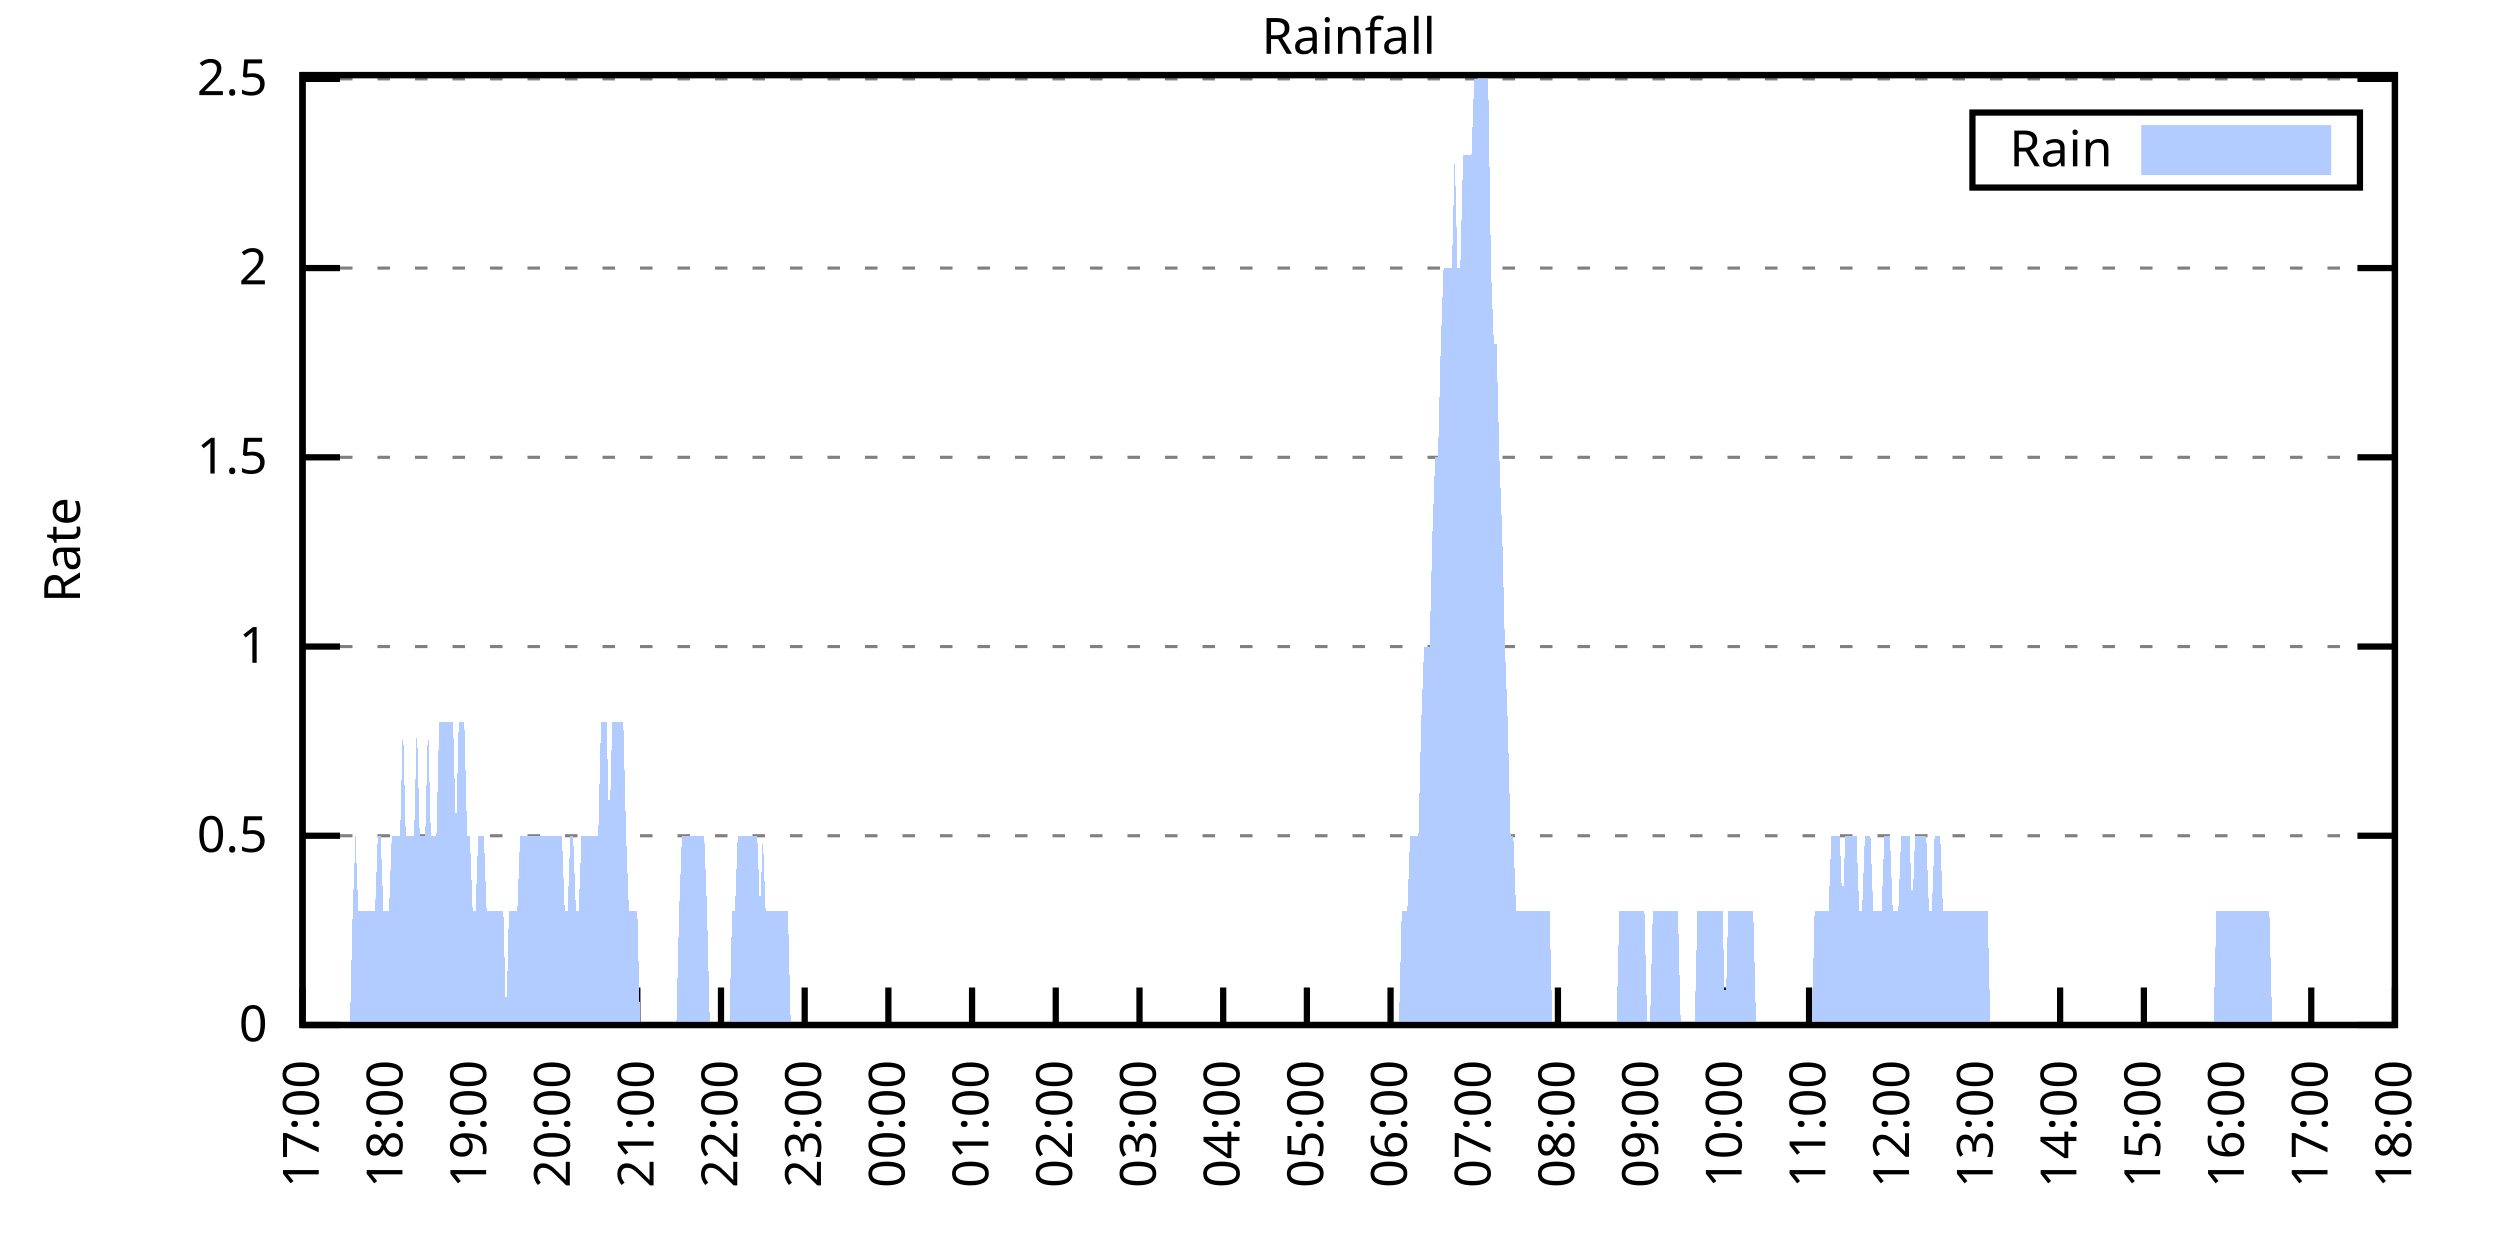
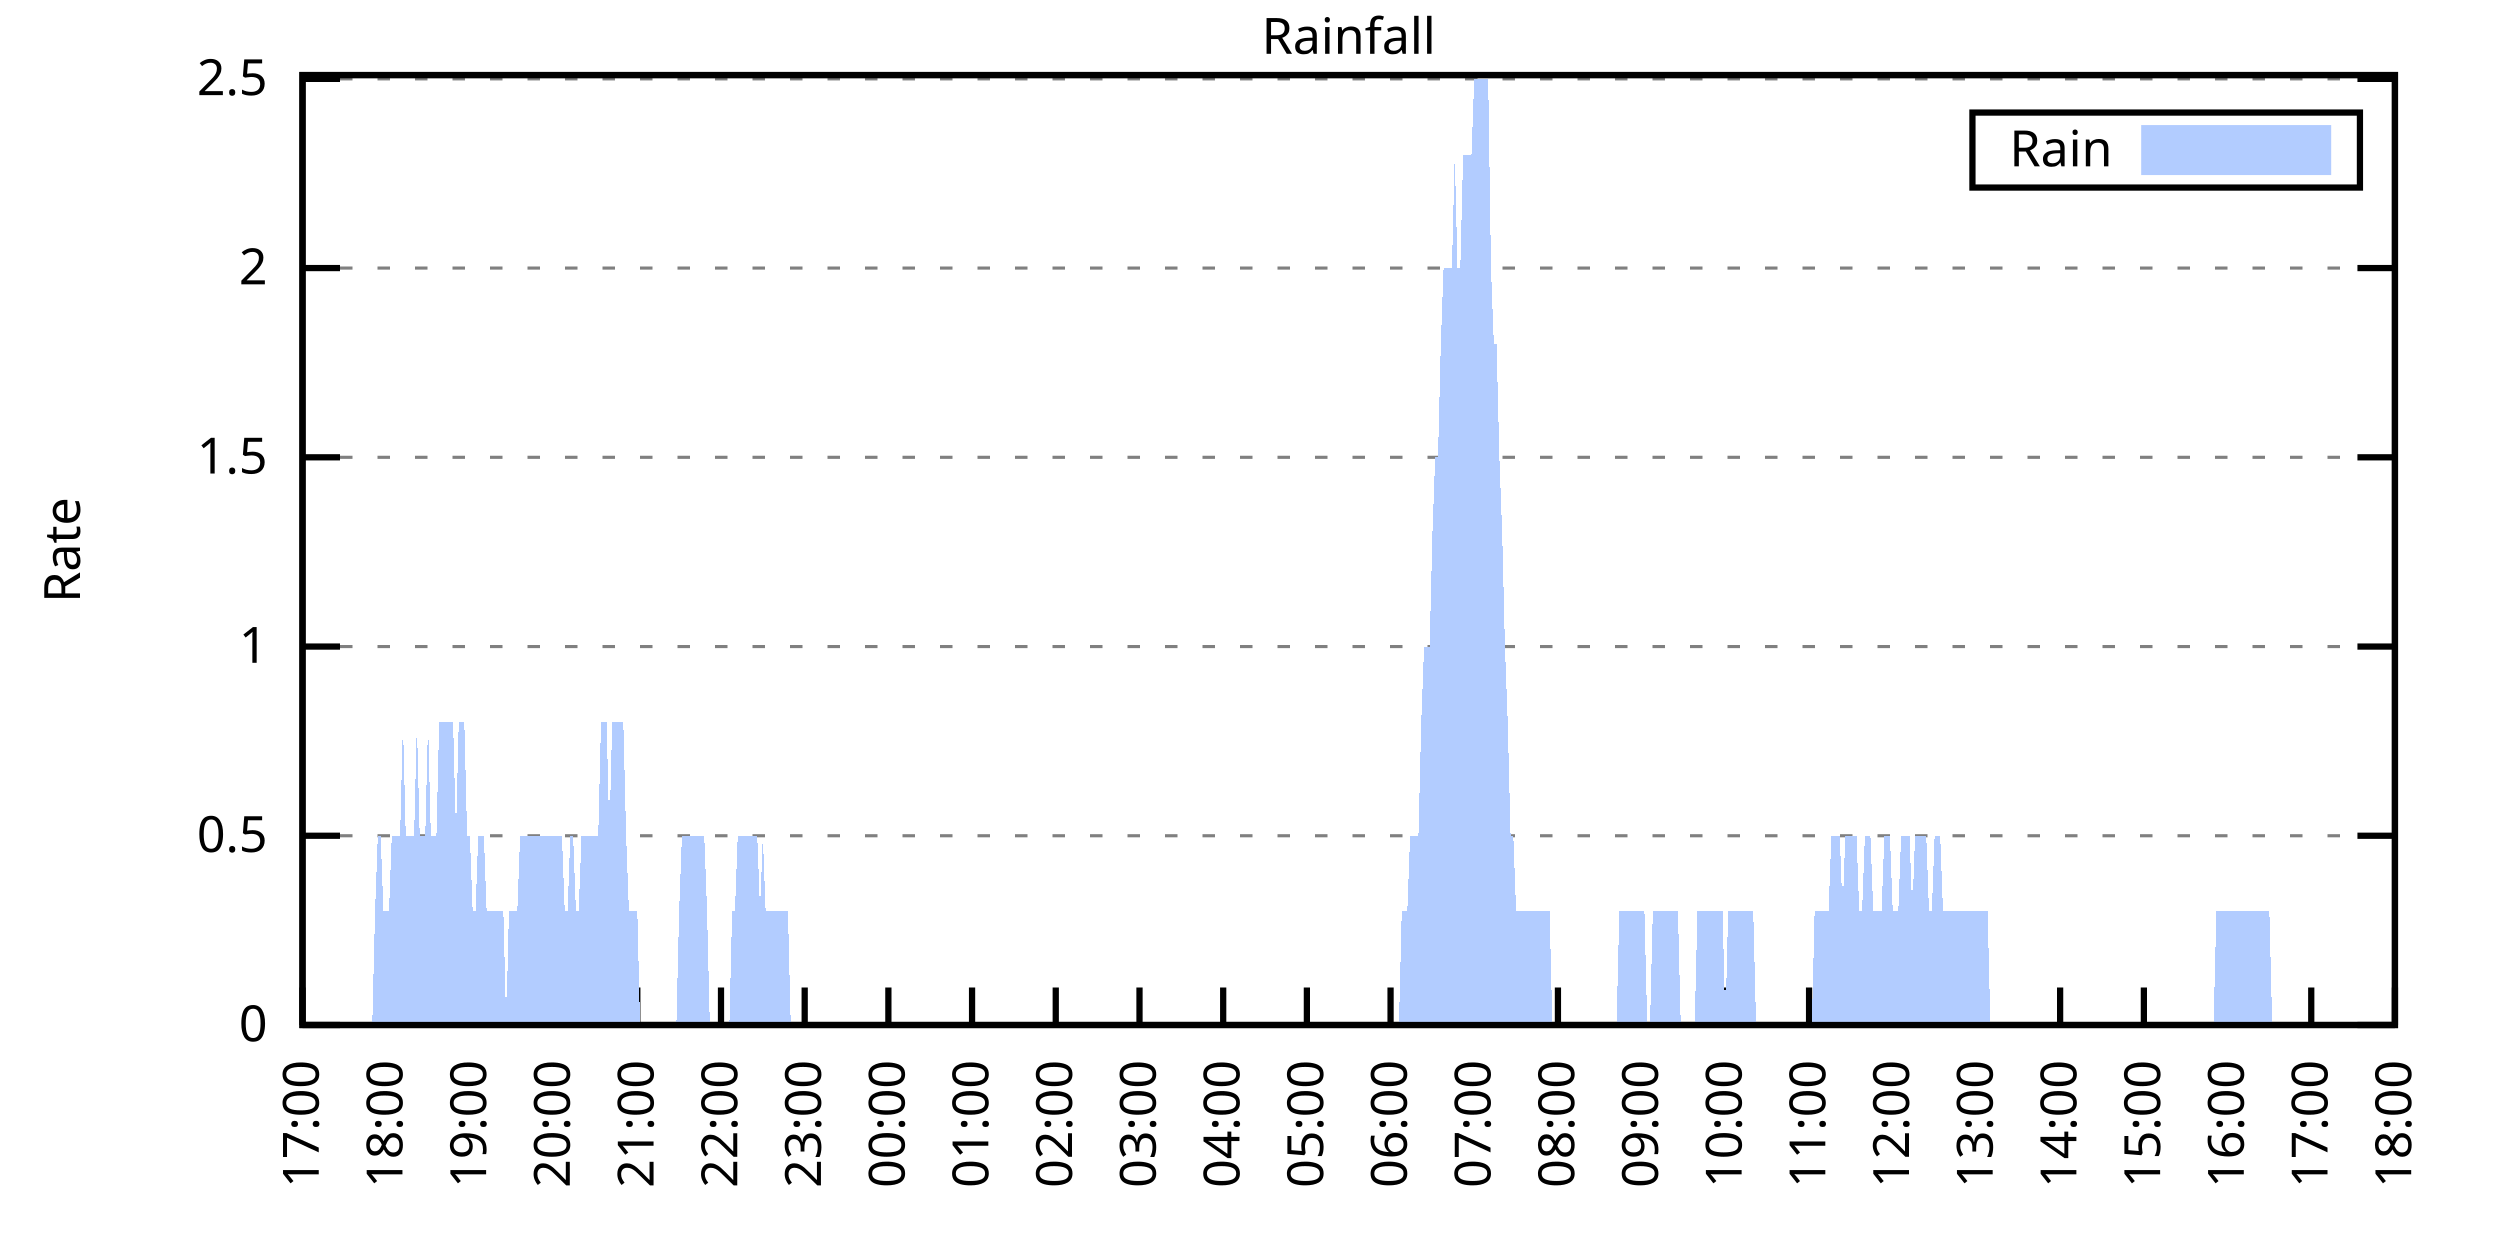
<svg xmlns="http://www.w3.org/2000/svg" xmlns:xlink="http://www.w3.org/1999/xlink" width="400" height="200" viewBox="0 0 400 200">
  <g id="gnuplot_canvas">
    <rect x="0" y="0" width="400" height="200" fill="none" />
    <defs>
      <circle id="gpDot" r="0.5" stroke-width="0.5" stroke="currentColor" />
      <path id="gpPt0" stroke-width="0.333" stroke="currentColor" d="M-1,0 h2 M0,-1 v2" />
      <path id="gpPt1" stroke-width="0.333" stroke="currentColor" d="M-1,-1 L1,1 M1,-1 L-1,1" />
      <path id="gpPt2" stroke-width="0.333" stroke="currentColor" d="M-1,0 L1,0 M0,-1 L0,1 M-1,-1 L1,1 M-1,1 L1,-1" />
      <rect id="gpPt3" stroke-width="0.333" stroke="currentColor" x="-1" y="-1" width="2" height="2" />
      <rect id="gpPt4" stroke-width="0.333" stroke="currentColor" fill="currentColor" x="-1" y="-1" width="2" height="2" />
      <circle id="gpPt5" stroke-width="0.333" stroke="currentColor" cx="0" cy="0" r="1" />
      <use xlink:href="#gpPt5" id="gpPt6" fill="currentColor" stroke="none" />
      <path id="gpPt7" stroke-width="0.333" stroke="currentColor" d="M0,-1.33 L-1.33,0.67 L1.33,0.67 z" />
      <use xlink:href="#gpPt7" id="gpPt8" fill="currentColor" stroke="none" />
      <use xlink:href="#gpPt7" id="gpPt9" stroke="currentColor" transform="rotate(180)" />
      <use xlink:href="#gpPt9" id="gpPt10" fill="currentColor" stroke="none" />
      <use xlink:href="#gpPt3" id="gpPt11" stroke="currentColor" transform="rotate(45)" />
      <use xlink:href="#gpPt11" id="gpPt12" fill="currentColor" stroke="none" />
      <path id="gpPt13" stroke-width="0.333" stroke="currentColor" d="M0,1.330 L1.265,0.411 L0.782,-1.067 L-0.782,-1.076 L-1.265,0.411 z" />
      <use xlink:href="#gpPt13" id="gpPt14" fill="currentColor" stroke="none" />
      <filter id="textbox" filterUnits="objectBoundingBox" x="0" y="0" height="1" width="1">
        <feFlood flood-color="white" flood-opacity="1" result="bgnd" />
        <feComposite in="SourceGraphic" in2="bgnd" operator="atop" />
      </filter>
      <filter id="greybox" filterUnits="objectBoundingBox" x="0" y="0" height="1" width="1">
        <feFlood flood-color="lightgrey" flood-opacity="1" result="grey" />
        <feComposite in="SourceGraphic" in2="grey" operator="atop" />
      </filter>
    </defs>
    <g fill="none" color="white" stroke="currentColor" stroke-width="1.00" stroke-linecap="butt" stroke-linejoin="miter">
</g>
    <g fill="none" color="black" stroke="currentColor" stroke-width="1.00" stroke-linecap="butt" stroke-linejoin="miter">
      <g stroke="none" shape-rendering="crispEdges">
        <polygon fill="rgb(255, 255, 255)" points="48.40,164.00 383.18,164.00 383.18,12.02 48.40,12.02 " />
      </g>
    </g>
    <g fill="none" color="black" stroke="currentColor" stroke-width="1.00" stroke-linecap="butt" stroke-linejoin="miter">
</g>
    <g fill="none" color="black" stroke="black" stroke-width="0.50" stroke-linecap="butt" stroke-linejoin="miter">
</g>
    <g fill="none" color="gray" stroke="currentColor" stroke-width="0.50" stroke-linecap="butt" stroke-linejoin="miter">
      <path stroke="gray" stroke-dasharray="2,4" class="gridline" d="M48.40,164.00 L383.19,164.00  " />
    </g>
    <g fill="none" color="gray" stroke="gray" stroke-width="1.00" stroke-linecap="butt" stroke-linejoin="miter">
</g>
    <g fill="none" color="black" stroke="currentColor" stroke-width="1.00" stroke-linecap="butt" stroke-linejoin="miter">
      <path stroke="black" d="M48.40,164.00 L54.40,164.00 M383.19,164.00 L377.19,164.00  " />
      <g transform="translate(42.80,166.60)" stroke="none" fill="black" font-family="Sans" font-size="8.00" text-anchor="end">
        <text>
          <tspan font-family="Sans"> 0</tspan>
        </text>
      </g>
    </g>
    <g fill="none" color="black" stroke="currentColor" stroke-width="1.00" stroke-linecap="butt" stroke-linejoin="miter">
</g>
    <g fill="none" color="black" stroke="black" stroke-width="0.50" stroke-linecap="butt" stroke-linejoin="miter">
</g>
    <g fill="none" color="gray" stroke="currentColor" stroke-width="0.50" stroke-linecap="butt" stroke-linejoin="miter">
      <path stroke="gray" stroke-dasharray="2,4" class="gridline" d="M48.40,133.72 L383.19,133.72  " />
    </g>
    <g fill="none" color="gray" stroke="gray" stroke-width="1.00" stroke-linecap="butt" stroke-linejoin="miter">
</g>
    <g fill="none" color="black" stroke="currentColor" stroke-width="1.00" stroke-linecap="butt" stroke-linejoin="miter">
      <path stroke="black" d="M48.40,133.72 L54.40,133.72 M383.19,133.72 L377.19,133.72  " />
      <g transform="translate(42.80,136.32)" stroke="none" fill="black" font-family="Sans" font-size="8.00" text-anchor="end">
        <text>
          <tspan font-family="Sans"> 0.5</tspan>
        </text>
      </g>
    </g>
    <g fill="none" color="black" stroke="currentColor" stroke-width="1.00" stroke-linecap="butt" stroke-linejoin="miter">
</g>
    <g fill="none" color="black" stroke="black" stroke-width="0.50" stroke-linecap="butt" stroke-linejoin="miter">
</g>
    <g fill="none" color="gray" stroke="currentColor" stroke-width="0.50" stroke-linecap="butt" stroke-linejoin="miter">
      <path stroke="gray" stroke-dasharray="2,4" class="gridline" d="M48.40,103.45 L383.19,103.45  " />
    </g>
    <g fill="none" color="gray" stroke="gray" stroke-width="1.00" stroke-linecap="butt" stroke-linejoin="miter">
</g>
    <g fill="none" color="black" stroke="currentColor" stroke-width="1.00" stroke-linecap="butt" stroke-linejoin="miter">
      <path stroke="black" d="M48.40,103.45 L54.40,103.45 M383.19,103.45 L377.19,103.45  " />
      <g transform="translate(42.80,106.05)" stroke="none" fill="black" font-family="Sans" font-size="8.00" text-anchor="end">
        <text>
          <tspan font-family="Sans"> 1</tspan>
        </text>
      </g>
    </g>
    <g fill="none" color="black" stroke="currentColor" stroke-width="1.00" stroke-linecap="butt" stroke-linejoin="miter">
</g>
    <g fill="none" color="black" stroke="black" stroke-width="0.50" stroke-linecap="butt" stroke-linejoin="miter">
</g>
    <g fill="none" color="gray" stroke="currentColor" stroke-width="0.50" stroke-linecap="butt" stroke-linejoin="miter">
      <path stroke="gray" stroke-dasharray="2,4" class="gridline" d="M48.40,73.17 L383.19,73.17  " />
    </g>
    <g fill="none" color="gray" stroke="gray" stroke-width="1.00" stroke-linecap="butt" stroke-linejoin="miter">
</g>
    <g fill="none" color="black" stroke="currentColor" stroke-width="1.00" stroke-linecap="butt" stroke-linejoin="miter">
      <path stroke="black" d="M48.40,73.17 L54.40,73.17 M383.19,73.17 L377.19,73.17  " />
      <g transform="translate(42.80,75.77)" stroke="none" fill="black" font-family="Sans" font-size="8.00" text-anchor="end">
        <text>
          <tspan font-family="Sans"> 1.5</tspan>
        </text>
      </g>
    </g>
    <g fill="none" color="black" stroke="currentColor" stroke-width="1.00" stroke-linecap="butt" stroke-linejoin="miter">
</g>
    <g fill="none" color="black" stroke="black" stroke-width="0.50" stroke-linecap="butt" stroke-linejoin="miter">
</g>
    <g fill="none" color="gray" stroke="currentColor" stroke-width="0.50" stroke-linecap="butt" stroke-linejoin="miter">
      <path stroke="gray" stroke-dasharray="2,4" class="gridline" d="M48.40,42.89 L383.19,42.89  " />
    </g>
    <g fill="none" color="gray" stroke="gray" stroke-width="1.00" stroke-linecap="butt" stroke-linejoin="miter">
</g>
    <g fill="none" color="black" stroke="currentColor" stroke-width="1.00" stroke-linecap="butt" stroke-linejoin="miter">
      <path stroke="black" d="M48.40,42.89 L54.40,42.89 M383.19,42.89 L377.19,42.89  " />
      <g transform="translate(42.80,45.49)" stroke="none" fill="black" font-family="Sans" font-size="8.00" text-anchor="end">
        <text>
          <tspan font-family="Sans"> 2</tspan>
        </text>
      </g>
    </g>
    <g fill="none" color="black" stroke="currentColor" stroke-width="1.00" stroke-linecap="butt" stroke-linejoin="miter">
</g>
    <g fill="none" color="black" stroke="black" stroke-width="0.50" stroke-linecap="butt" stroke-linejoin="miter">
</g>
    <g fill="none" color="gray" stroke="currentColor" stroke-width="0.50" stroke-linecap="butt" stroke-linejoin="miter">
      <path stroke="gray" stroke-dasharray="2,4" class="gridline" d="M48.40,12.62 L383.19,12.62  " />
    </g>
    <g fill="none" color="gray" stroke="gray" stroke-width="1.00" stroke-linecap="butt" stroke-linejoin="miter">
</g>
    <g fill="none" color="black" stroke="currentColor" stroke-width="1.00" stroke-linecap="butt" stroke-linejoin="miter">
      <path stroke="black" d="M48.40,12.62 L54.40,12.62 M383.19,12.62 L377.19,12.62  " />
      <g transform="translate(42.80,15.22)" stroke="none" fill="black" font-family="Sans" font-size="8.00" text-anchor="end">
        <text>
          <tspan font-family="Sans"> 2.5</tspan>
        </text>
      </g>
    </g>
    <g fill="none" color="black" stroke="currentColor" stroke-width="1.00" stroke-linecap="butt" stroke-linejoin="miter">
      <path stroke="black" d="M48.40,164.00 L48.40,158.00  " />
      <g transform="translate(51.00,169.60) rotate(270.00)" stroke="none" fill="black" font-family="Sans" font-size="8.00" text-anchor="end">
        <text>
          <tspan font-family="Sans">17:00</tspan>
        </text>
      </g>
    </g>
    <g fill="none" color="black" stroke="currentColor" stroke-width="1.00" stroke-linecap="butt" stroke-linejoin="miter">
      <path stroke="black" d="M61.79,164.00 L61.79,158.00  " />
      <g transform="translate(64.39,169.60) rotate(270.00)" stroke="none" fill="black" font-family="Sans" font-size="8.00" text-anchor="end">
        <text>
          <tspan font-family="Sans">18:00</tspan>
        </text>
      </g>
    </g>
    <g fill="none" color="black" stroke="currentColor" stroke-width="1.00" stroke-linecap="butt" stroke-linejoin="miter">
      <path stroke="black" d="M75.18,164.00 L75.18,158.00  " />
      <g transform="translate(77.78,169.60) rotate(270.00)" stroke="none" fill="black" font-family="Sans" font-size="8.00" text-anchor="end">
        <text>
          <tspan font-family="Sans">19:00</tspan>
        </text>
      </g>
    </g>
    <g fill="none" color="black" stroke="currentColor" stroke-width="1.00" stroke-linecap="butt" stroke-linejoin="miter">
      <path stroke="black" d="M88.57,164.00 L88.57,158.00  " />
      <g transform="translate(91.17,169.60) rotate(270.00)" stroke="none" fill="black" font-family="Sans" font-size="8.00" text-anchor="end">
        <text>
          <tspan font-family="Sans">20:00</tspan>
        </text>
      </g>
    </g>
    <g fill="none" color="black" stroke="currentColor" stroke-width="1.00" stroke-linecap="butt" stroke-linejoin="miter">
      <path stroke="black" d="M101.97,164.00 L101.97,158.00  " />
      <g transform="translate(104.57,169.60) rotate(270.00)" stroke="none" fill="black" font-family="Sans" font-size="8.00" text-anchor="end">
        <text>
          <tspan font-family="Sans">21:00</tspan>
        </text>
      </g>
    </g>
    <g fill="none" color="black" stroke="currentColor" stroke-width="1.00" stroke-linecap="butt" stroke-linejoin="miter">
      <path stroke="black" d="M115.36,164.00 L115.36,158.00  " />
      <g transform="translate(117.96,169.60) rotate(270.00)" stroke="none" fill="black" font-family="Sans" font-size="8.00" text-anchor="end">
        <text>
          <tspan font-family="Sans">22:00</tspan>
        </text>
      </g>
    </g>
    <g fill="none" color="black" stroke="currentColor" stroke-width="1.00" stroke-linecap="butt" stroke-linejoin="miter">
      <path stroke="black" d="M128.75,164.00 L128.75,158.00  " />
      <g transform="translate(131.35,169.60) rotate(270.00)" stroke="none" fill="black" font-family="Sans" font-size="8.00" text-anchor="end">
        <text>
          <tspan font-family="Sans">23:00</tspan>
        </text>
      </g>
    </g>
    <g fill="none" color="black" stroke="currentColor" stroke-width="1.00" stroke-linecap="butt" stroke-linejoin="miter">
      <path stroke="black" d="M142.14,164.00 L142.14,158.00  " />
      <g transform="translate(144.74,169.60) rotate(270.00)" stroke="none" fill="black" font-family="Sans" font-size="8.00" text-anchor="end">
        <text>
          <tspan font-family="Sans">00:00</tspan>
        </text>
      </g>
    </g>
    <g fill="none" color="black" stroke="currentColor" stroke-width="1.00" stroke-linecap="butt" stroke-linejoin="miter">
      <path stroke="black" d="M155.53,164.00 L155.53,158.00  " />
      <g transform="translate(158.13,169.60) rotate(270.00)" stroke="none" fill="black" font-family="Sans" font-size="8.00" text-anchor="end">
        <text>
          <tspan font-family="Sans">01:00</tspan>
        </text>
      </g>
    </g>
    <g fill="none" color="black" stroke="currentColor" stroke-width="1.00" stroke-linecap="butt" stroke-linejoin="miter">
      <path stroke="black" d="M168.92,164.00 L168.92,158.00  " />
      <g transform="translate(171.52,169.60) rotate(270.00)" stroke="none" fill="black" font-family="Sans" font-size="8.00" text-anchor="end">
        <text>
          <tspan font-family="Sans">02:00</tspan>
        </text>
      </g>
    </g>
    <g fill="none" color="black" stroke="currentColor" stroke-width="1.00" stroke-linecap="butt" stroke-linejoin="miter">
      <path stroke="black" d="M182.32,164.00 L182.32,158.00  " />
      <g transform="translate(184.92,169.60) rotate(270.00)" stroke="none" fill="black" font-family="Sans" font-size="8.00" text-anchor="end">
        <text>
          <tspan font-family="Sans">03:00</tspan>
        </text>
      </g>
    </g>
    <g fill="none" color="black" stroke="currentColor" stroke-width="1.00" stroke-linecap="butt" stroke-linejoin="miter">
      <path stroke="black" d="M195.71,164.00 L195.71,158.00  " />
      <g transform="translate(198.31,169.60) rotate(270.00)" stroke="none" fill="black" font-family="Sans" font-size="8.00" text-anchor="end">
        <text>
          <tspan font-family="Sans">04:00</tspan>
        </text>
      </g>
    </g>
    <g fill="none" color="black" stroke="currentColor" stroke-width="1.00" stroke-linecap="butt" stroke-linejoin="miter">
      <path stroke="black" d="M209.10,164.00 L209.10,158.00  " />
      <g transform="translate(211.70,169.60) rotate(270.00)" stroke="none" fill="black" font-family="Sans" font-size="8.00" text-anchor="end">
        <text>
          <tspan font-family="Sans">05:00</tspan>
        </text>
      </g>
    </g>
    <g fill="none" color="black" stroke="currentColor" stroke-width="1.00" stroke-linecap="butt" stroke-linejoin="miter">
      <path stroke="black" d="M222.49,164.00 L222.49,158.00  " />
      <g transform="translate(225.09,169.60) rotate(270.00)" stroke="none" fill="black" font-family="Sans" font-size="8.00" text-anchor="end">
        <text>
          <tspan font-family="Sans">06:00</tspan>
        </text>
      </g>
    </g>
    <g fill="none" color="black" stroke="currentColor" stroke-width="1.00" stroke-linecap="butt" stroke-linejoin="miter">
      <path stroke="black" d="M235.88,164.00 L235.88,158.00  " />
      <g transform="translate(238.48,169.60) rotate(270.00)" stroke="none" fill="black" font-family="Sans" font-size="8.00" text-anchor="end">
        <text>
          <tspan font-family="Sans">07:00</tspan>
        </text>
      </g>
    </g>
    <g fill="none" color="black" stroke="currentColor" stroke-width="1.00" stroke-linecap="butt" stroke-linejoin="miter">
      <path stroke="black" d="M249.27,164.00 L249.27,158.00  " />
      <g transform="translate(251.87,169.60) rotate(270.00)" stroke="none" fill="black" font-family="Sans" font-size="8.00" text-anchor="end">
        <text>
          <tspan font-family="Sans">08:00</tspan>
        </text>
      </g>
    </g>
    <g fill="none" color="black" stroke="currentColor" stroke-width="1.00" stroke-linecap="butt" stroke-linejoin="miter">
      <path stroke="black" d="M262.67,164.00 L262.67,158.00  " />
      <g transform="translate(265.27,169.60) rotate(270.00)" stroke="none" fill="black" font-family="Sans" font-size="8.00" text-anchor="end">
        <text>
          <tspan font-family="Sans">09:00</tspan>
        </text>
      </g>
    </g>
    <g fill="none" color="black" stroke="currentColor" stroke-width="1.00" stroke-linecap="butt" stroke-linejoin="miter">
      <path stroke="black" d="M276.06,164.00 L276.06,158.00  " />
      <g transform="translate(278.66,169.60) rotate(270.00)" stroke="none" fill="black" font-family="Sans" font-size="8.00" text-anchor="end">
        <text>
          <tspan font-family="Sans">10:00</tspan>
        </text>
      </g>
    </g>
    <g fill="none" color="black" stroke="currentColor" stroke-width="1.00" stroke-linecap="butt" stroke-linejoin="miter">
      <path stroke="black" d="M289.45,164.00 L289.45,158.00  " />
      <g transform="translate(292.05,169.60) rotate(270.00)" stroke="none" fill="black" font-family="Sans" font-size="8.00" text-anchor="end">
        <text>
          <tspan font-family="Sans">11:00</tspan>
        </text>
      </g>
    </g>
    <g fill="none" color="black" stroke="currentColor" stroke-width="1.00" stroke-linecap="butt" stroke-linejoin="miter">
      <path stroke="black" d="M302.84,164.00 L302.84,158.00  " />
      <g transform="translate(305.44,169.60) rotate(270.00)" stroke="none" fill="black" font-family="Sans" font-size="8.00" text-anchor="end">
        <text>
          <tspan font-family="Sans">12:00</tspan>
        </text>
      </g>
    </g>
    <g fill="none" color="black" stroke="currentColor" stroke-width="1.00" stroke-linecap="butt" stroke-linejoin="miter">
      <path stroke="black" d="M316.23,164.00 L316.23,158.00  " />
      <g transform="translate(318.83,169.60) rotate(270.00)" stroke="none" fill="black" font-family="Sans" font-size="8.00" text-anchor="end">
        <text>
          <tspan font-family="Sans">13:00</tspan>
        </text>
      </g>
    </g>
    <g fill="none" color="black" stroke="currentColor" stroke-width="1.00" stroke-linecap="butt" stroke-linejoin="miter">
      <path stroke="black" d="M329.62,164.00 L329.62,158.00  " />
      <g transform="translate(332.22,169.60) rotate(270.00)" stroke="none" fill="black" font-family="Sans" font-size="8.00" text-anchor="end">
        <text>
          <tspan font-family="Sans">14:00</tspan>
        </text>
      </g>
    </g>
    <g fill="none" color="black" stroke="currentColor" stroke-width="1.00" stroke-linecap="butt" stroke-linejoin="miter">
      <path stroke="black" d="M343.02,164.00 L343.02,158.00  " />
      <g transform="translate(345.62,169.60) rotate(270.00)" stroke="none" fill="black" font-family="Sans" font-size="8.00" text-anchor="end">
        <text>
          <tspan font-family="Sans">15:00</tspan>
        </text>
      </g>
    </g>
    <g fill="none" color="black" stroke="currentColor" stroke-width="1.00" stroke-linecap="butt" stroke-linejoin="miter">
      <path stroke="black" d="M356.41,164.00 L356.41,158.00  " />
      <g transform="translate(359.01,169.60) rotate(270.00)" stroke="none" fill="black" font-family="Sans" font-size="8.00" text-anchor="end">
        <text>
          <tspan font-family="Sans">16:00</tspan>
        </text>
      </g>
    </g>
    <g fill="none" color="black" stroke="currentColor" stroke-width="1.00" stroke-linecap="butt" stroke-linejoin="miter">
      <path stroke="black" d="M369.80,164.00 L369.80,158.00  " />
      <g transform="translate(372.40,169.60) rotate(270.00)" stroke="none" fill="black" font-family="Sans" font-size="8.00" text-anchor="end">
        <text>
          <tspan font-family="Sans">17:00</tspan>
        </text>
      </g>
    </g>
    <g fill="none" color="black" stroke="currentColor" stroke-width="1.00" stroke-linecap="butt" stroke-linejoin="miter">
      <path stroke="black" d="M383.19,164.00 L383.19,158.00  " />
      <g transform="translate(385.79,169.60) rotate(270.00)" stroke="none" fill="black" font-family="Sans" font-size="8.00" text-anchor="end">
        <text>
          <tspan font-family="Sans">18:00</tspan>
        </text>
      </g>
    </g>
    <g fill="none" color="black" stroke="currentColor" stroke-width="1.00" stroke-linecap="butt" stroke-linejoin="miter">
</g>
    <g fill="none" color="black" stroke="currentColor" stroke-width="1.00" stroke-linecap="butt" stroke-linejoin="miter">
      <path stroke="black" d="M48.40,12.01 L48.40,164.00 L383.19,164.00 L383.19,12.01 L48.40,12.01 Z  " />
    </g>
    <g fill="none" color="black" stroke="currentColor" stroke-width="1.00" stroke-linecap="butt" stroke-linejoin="miter">
</g>
    <g fill="none" color="black" stroke="currentColor" stroke-width="1.00" stroke-linecap="butt" stroke-linejoin="miter">
      <path stroke="black" d="M315.59,30.01 L315.59,18.01 L377.59,18.01 L377.59,30.01 L315.59,30.01 Z  " />
    </g>
    <g id="Rainfall_plot_1">
      <g fill="none" color="white" stroke="black" stroke-width="2.00" stroke-linecap="butt" stroke-linejoin="miter">
</g>
      <g fill="none" color="black" stroke="currentColor" stroke-width="2.00" stroke-linecap="butt" stroke-linejoin="miter">
        <g transform="translate(337.99,26.61)" stroke="none" fill="black" font-family="Sans" font-size="8.00" text-anchor="end">
          <text>
            <tspan font-family="Sans">Rain</tspan>
          </text>
        </g>
      </g>
      <g fill="none" color="black" stroke="currentColor" stroke-width="2.00" stroke-linecap="butt" stroke-linejoin="miter">
        <g stroke="none" shape-rendering="crispEdges">
          <polygon fill="rgb(178, 204, 255)" points="343.59,27.01 371.99,27.01 371.99,21.01 343.59,21.01 " />
        </g>
        <path stroke="rgb(178, 204, 255)" d="M343.59,27.01 L371.99,27.01 L371.99,21.01 L343.59,21.01 L343.59,27.01 Z  " />
      </g>
      <g fill="none" color="black" stroke="currentColor" stroke-width="2.00" stroke-linecap="butt" stroke-linejoin="miter">
        <g stroke="none" shape-rendering="crispEdges">
-           <polygon fill="rgb(178, 204, 255)" points="51.97,164.00 52.42,164.00 52.86,164.00 53.31,164.00 53.76,164.00 54.20,164.00 54.65,164.00 55.10,164.00 55.54,164.00 55.99,164.00 56.43,145.83 56.88,133.72 57.33,145.83 57.77,145.83 58.22,145.83 58.67,145.83 59.11,145.83 59.56,145.83 60.01,145.83 60.45,133.72 60.90,133.72 61.35,145.83 61.79,145.83 62.24,145.83 62.68,133.72 63.13,133.72 63.58,133.72 64.02,133.72 64.47,115.56 64.92,133.72 65.36,133.72 65.81,133.72 66.26,133.72 66.70,115.56 67.15,133.72 67.59,133.72 68.04,133.72 68.49,115.56 68.93,133.72 69.38,133.72 69.83,133.72 70.27,115.56 70.72,115.56 71.17,115.56 71.61,115.56 72.06,115.56 72.50,115.56 72.95,133.72 73.40,115.56 73.84,115.56 74.29,115.56 74.74,133.72 75.18,133.72 75.63,145.83 76.08,145.83 76.52,133.72 76.97,133.72 77.42,133.72 77.86,145.83 78.31,145.83 78.75,145.83 79.20,145.83 79.65,145.83 80.09,145.83 80.54,145.83 80.99,164.00 81.43,145.83 81.88,145.83 82.33,145.83 82.77,145.83 83.22,133.72 83.66,133.72 84.11,133.72 84.56,133.72 85.00,133.72 85.45,133.72 85.90,133.72 86.34,133.72 86.79,133.72 87.24,133.72 87.68,133.72 88.13,133.72 88.57,133.72 89.02,133.72 89.47,133.72 89.91,133.72 90.36,145.83 90.81,145.83 91.25,133.72 91.70,133.72 92.15,145.83 92.59,145.83 93.04,133.72 93.49,133.72 93.93,133.72 94.38,133.72 94.82,133.72 95.27,133.72 95.72,133.72 96.16,115.56 96.61,115.56 97.06,115.56 97.50,133.72 97.95,115.56 98.40,115.56 98.84,115.56 99.29,115.56 99.73,115.56 100.18,133.72 100.63,145.83 101.07,145.83 101.52,145.83 101.97,145.83 102.41,164.00 102.86,164.00 103.31,164.00 103.75,164.00 104.20,164.00 104.64,164.00 105.09,164.00 105.54,164.00 105.98,164.00 106.43,164.00 106.88,164.00 107.32,164.00 107.77,164.00 108.22,164.00 108.66,145.83 109.11,133.72 109.55,133.72 110.00,133.72 110.45,133.72 110.89,133.72 111.34,133.72 111.79,133.72 112.23,133.72 112.68,133.72 113.13,145.83 113.57,164.00 114.02,164.00 114.47,164.00 114.91,164.00 115.36,164.00 115.80,164.00 116.25,164.00 116.70,164.00 117.14,145.83 117.59,145.83 118.04,133.72 118.48,133.72 118.93,133.72 119.38,133.72 119.82,133.72 120.27,133.72 120.71,133.72 121.16,133.72 121.61,145.83 122.05,133.72 122.50,145.83 122.95,145.83 123.39,145.83 123.84,145.83 124.29,145.83 124.73,145.83 125.18,145.83 125.62,145.83 126.07,145.83 126.52,164.00 126.96,164.00 127.41,164.00 127.86,164.00 128.30,164.00 128.75,164.00 129.20,164.00 129.64,164.00 130.09,164.00 130.54,164.00 130.98,164.00 131.43,164.00 131.87,164.00 132.32,164.00 132.77,164.00 133.21,164.00 133.66,164.00 134.11,164.00 134.55,164.00 135.00,164.00 135.45,164.00 135.89,164.00 136.34,164.00 136.78,164.00 137.23,164.00 137.68,164.00 138.12,164.00 138.57,164.00 139.02,164.00 139.46,164.00 139.91,164.00 140.36,164.00 140.80,164.00 141.25,164.00 141.69,164.00 142.14,164.00 142.59,164.00 143.03,164.00 143.48,164.00 143.93,164.00 144.37,164.00 144.82,164.00 145.27,164.00 145.71,164.00 146.16,164.00 146.61,164.00 147.05,164.00 147.50,164.00 147.94,164.00 148.39,164.00 148.84,164.00 149.28,164.00 149.73,164.00 150.18,164.00 150.62,164.00 151.07,164.00 151.52,164.00 151.96,164.00 152.41,164.00 152.85,164.00 153.30,164.00 153.75,164.00 154.19,164.00 154.64,164.00 155.09,164.00 155.53,164.00 155.98,164.00 156.43,164.00 156.87,164.00 157.32,164.00 157.76,164.00 158.21,164.00 158.66,164.00 159.10,164.00 159.55,164.00 160.00,164.00 160.44,164.00 160.89,164.00 161.34,164.00 161.78,164.00 162.23,164.00 162.67,164.00 163.12,164.00 163.57,164.00 164.01,164.00 164.46,164.00 164.91,164.00 165.35,164.00 165.80,164.00 166.25,164.00 166.69,164.00 167.14,164.00 167.59,164.00 168.03,164.00 168.48,164.00 168.92,164.00 169.37,164.00 169.82,164.00 170.26,164.00 170.71,164.00 171.16,164.00 171.60,164.00 172.05,164.00 172.50,164.00 172.94,164.00 173.39,164.00 173.83,164.00 174.28,164.00 174.73,164.00 175.17,164.00 175.62,164.00 176.07,164.00 176.51,164.00 176.96,164.00 177.41,164.00 177.85,164.00 178.30,164.00 178.74,164.00 179.19,164.00 179.64,164.00 180.08,164.00 180.53,164.00 180.98,164.00 181.42,164.00 181.87,164.00 182.32,164.00 182.76,164.00 183.21,164.00 183.66,164.00 184.10,164.00 184.55,164.00 184.99,164.00 185.44,164.00 185.89,164.00 186.33,164.00 186.78,164.00 187.23,164.00 187.67,164.00 188.12,164.00 188.57,164.00 189.01,164.00 189.46,164.00 189.90,164.00 190.35,164.00 190.80,164.00 191.24,164.00 191.69,164.00 192.14,164.00 192.58,164.00 193.03,164.00 193.48,164.00 193.92,164.00 194.37,164.00 194.81,164.00 195.26,164.00 195.71,164.00 196.15,164.00 196.60,164.00 197.05,164.00 197.49,164.00 197.94,164.00 198.39,164.00 198.83,164.00 199.28,164.00 199.73,164.00 200.17,164.00 200.62,164.00 201.06,164.00 201.51,164.00 201.96,164.00 202.40,164.00 202.85,164.00 203.30,164.00 203.74,164.00 204.19,164.00 204.64,164.00 205.08,164.00 205.53,164.00 205.97,164.00 206.42,164.00 206.87,164.00 207.31,164.00 207.76,164.00 208.21,164.00 208.65,164.00 209.10,164.00 209.55,164.00 209.99,164.00 210.44,164.00 210.88,164.00 211.33,164.00 211.78,164.00 212.22,164.00 212.67,164.00 213.12,164.00 213.56,164.00 214.01,164.00 214.46,164.00 214.90,164.00 215.35,164.00 215.80,164.00 216.24,164.00 216.69,164.00 217.13,164.00 217.58,164.00 218.03,164.00 218.47,164.00 218.92,164.00 219.37,164.00 219.81,164.00 220.26,164.00 220.71,164.00 221.15,164.00 221.60,164.00 222.04,164.00 222.49,164.00 222.94,164.00 223.38,164.00 223.83,164.00 224.28,145.83 224.72,145.83 225.17,145.83 225.62,133.72 226.06,133.72 226.51,133.72 226.95,133.72 227.40,115.56 227.85,103.45 228.29,103.45 228.74,103.45 229.19,85.28 229.63,73.17 230.08,73.17 230.53,55.00 230.97,42.89 231.42,42.89 231.86,42.89 232.31,42.89 232.76,24.73 233.20,42.89 233.65,42.89 234.10,24.73 234.54,24.73 234.99,24.73 235.44,24.73 235.88,12.62 236.33,12.62 236.78,12.62 237.22,12.62 237.67,12.62 238.11,12.62 238.56,42.89 239.01,55.00 239.45,55.00 239.90,73.17 240.35,85.28 240.79,103.45 241.24,115.56 241.69,133.72 242.13,133.72 242.58,145.83 243.02,145.83 243.47,145.83 243.92,145.83 244.36,145.83 244.81,145.83 245.26,145.83 245.70,145.83 246.15,145.83 246.60,145.83 247.04,145.83 247.49,145.83 247.93,145.83 248.38,164.00 248.83,164.00 249.27,164.00 249.72,164.00 250.17,164.00 250.61,164.00 251.06,164.00 251.51,164.00 251.95,164.00 252.40,164.00 252.85,164.00 253.29,164.00 253.74,164.00 254.18,164.00 254.63,164.00 255.08,164.00 255.52,164.00 255.97,164.00 256.42,164.00 256.86,164.00 257.09,164.00 257.31,164.00 257.76,164.00 258.20,164.00 258.65,164.00 259.09,145.83 259.54,145.83 259.99,145.83 260.43,145.83 260.88,145.83 261.33,145.83 261.77,145.83 262.22,145.83 262.67,145.83 263.11,145.83 263.56,164.00 264.00,164.00 264.45,145.83 264.90,145.83 265.34,145.83 265.79,145.83 266.24,145.83 266.68,145.83 267.13,145.83 267.58,145.83 268.02,145.83 268.47,145.83 268.92,164.00 269.36,164.00 269.81,164.00 270.25,164.00 270.70,164.00 271.15,164.00 271.59,145.83 272.04,145.83 272.49,145.83 272.93,145.83 273.38,145.83 273.83,145.83 274.27,145.83 274.72,145.83 275.16,145.83 275.61,145.83 276.06,164.00 276.50,145.83 276.95,145.83 277.40,145.83 277.84,145.83 278.29,145.83 278.74,145.83 279.18,145.83 279.63,145.83 280.07,145.83 280.52,145.83 280.97,164.00 281.41,164.00 281.86,164.00 282.31,164.00 282.75,164.00 283.20,164.00 283.65,164.00 284.09,164.00 284.54,164.00 284.98,164.00 285.43,164.00 285.88,164.00 286.32,164.00 286.77,164.00 287.22,164.00 287.66,164.00 288.11,164.00 288.56,164.00 289.00,164.00 289.45,164.00 289.90,164.00 290.34,145.83 290.79,145.83 291.23,145.83 291.68,145.83 292.13,145.83 292.57,145.83 293.02,133.72 293.47,133.72 293.91,133.72 294.36,133.72 294.81,145.83 295.25,133.72 295.70,133.72 296.14,133.72 296.59,133.72 297.04,133.72 297.48,145.83 297.93,145.83 298.38,133.72 298.82,133.72 299.27,133.72 299.72,145.83 300.16,145.83 300.61,145.83 301.05,145.83 301.50,133.72 301.95,133.72 302.39,133.72 302.84,145.83 303.29,145.83 303.73,145.83 304.18,133.72 304.63,133.72 305.07,133.72 305.52,133.72 305.97,145.83 306.41,133.72 306.86,133.72 307.30,133.72 307.75,133.72 308.20,133.72 308.64,145.83 309.09,145.83 309.54,133.72 309.98,133.72 310.43,133.72 310.88,145.83 311.32,145.83 311.77,145.83 312.21,145.83 312.66,145.83 313.11,145.83 313.55,145.83 314.00,145.83 314.45,145.83 314.89,145.83 315.34,145.83 315.79,145.83 316.23,145.83 316.68,145.83 317.12,145.83 317.57,145.83 318.02,145.83 318.46,164.00 318.91,164.00 319.36,164.00 319.80,164.00 320.25,164.00 320.70,164.00 321.14,164.00 321.59,164.00 322.04,164.00 322.48,164.00 322.93,164.00 323.37,164.00 323.82,164.00 324.27,164.00 324.71,164.00 325.16,164.00 325.61,164.00 326.05,164.00 326.50,164.00 326.95,164.00 327.39,164.00 327.84,164.00 328.28,164.00 328.73,164.00 329.18,164.00 329.62,164.00 330.07,164.00 330.52,164.00 330.96,164.00 331.41,164.00 331.86,164.00 332.30,164.00 332.75,164.00 333.19,164.00 333.64,164.00 334.09,164.00 334.53,164.00 334.98,164.00 335.43,164.00 335.87,164.00 336.32,164.00 336.77,164.00 337.21,164.00 337.66,164.00 338.10,164.00 338.55,164.00 339.00,164.00 339.44,164.00 339.89,164.00 340.34,164.00 340.78,164.00 341.23,164.00 341.68,164.00 342.12,164.00 342.57,164.00 343.02,164.00 343.46,164.00 343.91,164.00 344.35,164.00 344.80,164.00 345.25,164.00 345.69,164.00 346.14,164.00 346.59,164.00 347.03,164.00 347.48,164.00 347.93,164.00 348.37,164.00 348.82,164.00 349.26,164.00 349.71,164.00 350.16,164.00 350.60,164.00 351.05,164.00 351.50,164.00 351.94,164.00 352.39,164.00 352.84,164.00 353.28,164.00 353.73,164.00 354.17,164.00 354.62,145.83 355.07,145.83 355.51,145.83 355.96,145.83 356.41,145.83 356.85,145.83 357.30,145.83 357.75,145.83 358.19,145.83 358.64,145.83 359.09,145.83 359.53,145.83 359.98,145.83 360.42,145.83 360.87,145.83 361.32,145.83 361.76,145.83 362.21,145.83 362.66,145.83 363.10,145.83 363.55,164.00 364.00,164.00 364.44,164.00 364.89,164.00 365.33,164.00 365.78,164.00 366.23,164.00 366.67,164.00 367.12,164.00 367.57,164.00 368.01,164.00 368.46,164.00 368.91,164.00 369.35,164.00 369.80,164.00 370.24,164.00 370.69,164.00 371.14,164.00 371.58,164.00 372.03,164.00 372.48,164.00 372.92,164.00 372.92,164.00 51.97,164.00 " />
+           <polygon fill="rgb(178, 204, 255)" points="55.54,164.00 55.99,164.00 56.43,164.00 56.88,164.00 57.33,164.00 57.77,164.00 58.22,164.00 58.67,164.00 59.11,164.00 59.56,164.00 60.01,145.83 60.45,133.72 60.90,133.72 61.35,145.83 61.79,145.83 62.24,145.83 62.68,133.72 63.13,133.72 63.58,133.72 64.02,133.72 64.47,115.56 64.92,133.72 65.36,133.72 65.81,133.72 66.26,133.72 66.70,115.56 67.15,133.72 67.59,133.72 68.04,133.72 68.49,115.56 68.93,133.72 69.38,133.72 69.83,133.72 70.27,115.56 70.72,115.56 71.17,115.56 71.61,115.56 72.06,115.56 72.50,115.56 72.95,133.72 73.40,115.56 73.84,115.56 74.29,115.56 74.74,133.72 75.18,133.72 75.63,145.83 76.08,145.83 76.52,133.72 76.97,133.72 77.42,133.72 77.86,145.83 78.31,145.83 78.75,145.83 79.20,145.83 79.65,145.83 80.09,145.83 80.54,145.83 80.99,164.00 81.43,145.83 81.88,145.83 82.33,145.83 82.77,145.83 83.22,133.72 83.66,133.72 84.11,133.72 84.56,133.72 85.00,133.72 85.45,133.72 85.90,133.72 86.34,133.72 86.79,133.72 87.24,133.72 87.68,133.72 88.13,133.72 88.57,133.72 89.02,133.72 89.47,133.72 89.91,133.72 90.36,145.83 90.81,145.83 91.25,133.72 91.70,133.72 92.15,145.83 92.59,145.83 93.04,133.72 93.49,133.72 93.93,133.72 94.38,133.72 94.82,133.72 95.27,133.72 95.72,133.72 96.16,115.56 96.61,115.56 97.06,115.56 97.50,133.72 97.95,115.56 98.40,115.56 98.84,115.56 99.29,115.56 99.73,115.56 100.18,133.72 100.63,145.83 101.07,145.83 101.52,145.83 101.97,145.83 102.41,164.00 102.86,164.00 103.31,164.00 103.75,164.00 104.20,164.00 104.64,164.00 105.09,164.00 105.54,164.00 105.98,164.00 106.43,164.00 106.88,164.00 107.32,164.00 107.77,164.00 108.22,164.00 108.66,145.83 109.11,133.72 109.55,133.72 110.00,133.72 110.45,133.72 110.89,133.72 111.34,133.72 111.79,133.72 112.23,133.72 112.68,133.72 113.13,145.83 113.57,164.00 114.02,164.00 114.47,164.00 114.91,164.00 115.36,164.00 115.80,164.00 116.25,164.00 116.70,164.00 117.14,145.83 117.59,145.83 118.04,133.72 118.48,133.72 118.93,133.72 119.38,133.72 119.82,133.72 120.27,133.72 120.71,133.72 121.16,133.72 121.61,145.83 122.05,133.72 122.50,145.83 122.95,145.83 123.39,145.83 123.84,145.83 124.29,145.83 124.73,145.83 125.18,145.83 125.62,145.83 126.07,145.83 126.52,164.00 126.96,164.00 127.41,164.00 127.86,164.00 128.30,164.00 128.75,164.00 129.20,164.00 129.64,164.00 130.09,164.00 130.54,164.00 130.98,164.00 131.43,164.00 131.87,164.00 132.32,164.00 132.77,164.00 133.21,164.00 133.66,164.00 134.11,164.00 134.55,164.00 135.00,164.00 135.45,164.00 135.89,164.00 136.34,164.00 136.78,164.00 137.23,164.00 137.68,164.00 138.12,164.00 138.57,164.00 139.02,164.00 139.46,164.00 139.91,164.00 140.36,164.00 140.80,164.00 141.25,164.00 141.69,164.00 142.14,164.00 142.59,164.00 143.03,164.00 143.48,164.00 143.93,164.00 144.37,164.00 144.82,164.00 145.27,164.00 145.71,164.00 146.16,164.00 146.61,164.00 147.05,164.00 147.50,164.00 147.94,164.00 148.39,164.00 148.84,164.00 149.28,164.00 149.73,164.00 150.18,164.00 150.62,164.00 151.07,164.00 151.52,164.00 151.96,164.00 152.41,164.00 152.85,164.00 153.30,164.00 153.75,164.00 154.19,164.00 154.64,164.00 155.09,164.00 155.53,164.00 155.98,164.00 156.43,164.00 156.87,164.00 157.32,164.00 157.76,164.00 158.21,164.00 158.66,164.00 159.10,164.00 159.55,164.00 160.00,164.00 160.44,164.00 160.89,164.00 161.34,164.00 161.78,164.00 162.23,164.00 162.67,164.00 163.12,164.00 163.57,164.00 164.01,164.00 164.46,164.00 164.91,164.00 165.35,164.00 165.80,164.00 166.25,164.00 166.69,164.00 167.14,164.00 167.59,164.00 168.03,164.00 168.48,164.00 168.92,164.00 169.37,164.00 169.82,164.00 170.26,164.00 170.71,164.00 171.16,164.00 171.60,164.00 172.05,164.00 172.50,164.00 172.94,164.00 173.39,164.00 173.83,164.00 174.28,164.00 174.73,164.00 175.17,164.00 175.62,164.00 176.07,164.00 176.51,164.00 176.96,164.00 177.41,164.00 177.85,164.00 178.30,164.00 178.74,164.00 179.19,164.00 179.64,164.00 180.08,164.00 180.53,164.00 180.98,164.00 181.42,164.00 181.87,164.00 182.32,164.00 182.76,164.00 183.21,164.00 183.66,164.00 184.10,164.00 184.55,164.00 184.99,164.00 185.44,164.00 185.89,164.00 186.33,164.00 186.78,164.00 187.23,164.00 187.67,164.00 188.12,164.00 188.57,164.00 189.01,164.00 189.46,164.00 189.90,164.00 190.35,164.00 190.80,164.00 191.24,164.00 191.69,164.00 192.14,164.00 192.58,164.00 193.03,164.00 193.48,164.00 193.92,164.00 194.37,164.00 194.81,164.00 195.26,164.00 195.71,164.00 196.15,164.00 196.60,164.00 197.05,164.00 197.49,164.00 197.94,164.00 198.39,164.00 198.83,164.00 199.28,164.00 199.73,164.00 200.17,164.00 200.62,164.00 201.06,164.00 201.51,164.00 201.96,164.00 202.40,164.00 202.85,164.00 203.30,164.00 203.74,164.00 204.19,164.00 204.64,164.00 205.08,164.00 205.53,164.00 205.97,164.00 206.42,164.00 206.87,164.00 207.31,164.00 207.76,164.00 208.21,164.00 208.65,164.00 209.10,164.00 209.55,164.00 209.99,164.00 210.44,164.00 210.88,164.00 211.33,164.00 211.78,164.00 212.22,164.00 212.67,164.00 213.12,164.00 213.56,164.00 214.01,164.00 214.46,164.00 214.90,164.00 215.35,164.00 215.80,164.00 216.24,164.00 216.69,164.00 217.13,164.00 217.58,164.00 218.03,164.00 218.47,164.00 218.92,164.00 219.37,164.00 219.81,164.00 220.26,164.00 220.71,164.00 221.15,164.00 221.60,164.00 222.04,164.00 222.49,164.00 222.94,164.00 223.38,164.00 223.83,164.00 224.28,145.83 224.72,145.83 225.17,145.83 225.62,133.72 226.06,133.72 226.51,133.72 226.95,133.72 227.40,115.56 227.85,103.45 228.29,103.45 228.74,103.45 229.19,85.28 229.63,73.17 230.08,73.17 230.53,55.00 230.97,42.89 231.42,42.89 231.86,42.89 232.31,42.89 232.76,24.73 233.20,42.89 233.65,42.89 234.10,24.73 234.54,24.73 234.99,24.73 235.44,24.73 235.88,12.62 236.33,12.62 236.78,12.62 237.22,12.62 237.67,12.62 238.11,12.62 238.56,42.89 239.01,55.00 239.45,55.00 239.90,73.17 240.35,85.28 240.79,103.45 241.24,115.56 241.69,133.72 242.13,133.72 242.58,145.83 243.02,145.83 243.47,145.83 243.92,145.83 244.36,145.83 244.81,145.83 245.26,145.83 245.70,145.83 246.15,145.83 246.60,145.83 247.04,145.83 247.49,145.83 247.93,145.83 248.38,164.00 248.83,164.00 249.27,164.00 249.72,164.00 250.17,164.00 250.61,164.00 251.06,164.00 251.51,164.00 251.95,164.00 252.40,164.00 252.85,164.00 253.29,164.00 253.74,164.00 254.18,164.00 254.63,164.00 255.08,164.00 255.52,164.00 255.97,164.00 256.42,164.00 256.86,164.00 257.09,164.00 257.31,164.00 257.76,164.00 258.20,164.00 258.65,164.00 259.09,145.83 259.54,145.83 259.99,145.83 260.43,145.83 260.88,145.83 261.33,145.83 261.77,145.83 262.22,145.83 262.67,145.83 263.11,145.83 263.56,164.00 264.00,164.00 264.45,145.83 264.90,145.83 265.34,145.83 265.79,145.83 266.24,145.83 266.68,145.83 267.13,145.83 267.58,145.83 268.02,145.83 268.47,145.83 268.92,164.00 269.36,164.00 269.81,164.00 270.25,164.00 270.70,164.00 271.15,164.00 271.59,145.83 272.04,145.83 272.49,145.83 272.93,145.83 273.38,145.83 273.83,145.83 274.27,145.83 274.72,145.83 275.16,145.83 275.61,145.83 276.06,164.00 276.50,145.83 276.95,145.83 277.40,145.83 277.84,145.83 278.29,145.83 278.74,145.83 279.18,145.83 279.63,145.83 280.07,145.83 280.52,145.83 280.97,164.00 281.41,164.00 281.86,164.00 282.31,164.00 282.75,164.00 283.20,164.00 283.65,164.00 284.09,164.00 284.54,164.00 284.98,164.00 285.43,164.00 285.88,164.00 286.32,164.00 286.77,164.00 287.22,164.00 287.66,164.00 288.11,164.00 288.56,164.00 289.00,164.00 289.45,164.00 289.90,164.00 290.34,145.83 290.79,145.83 291.23,145.83 291.68,145.83 292.13,145.83 292.57,145.83 293.02,133.72 293.47,133.72 293.91,133.72 294.36,133.72 294.81,145.83 295.25,133.72 295.70,133.72 296.14,133.72 296.59,133.72 297.04,133.72 297.48,145.83 297.93,145.83 298.38,133.72 298.82,133.72 299.27,133.72 299.72,145.83 300.16,145.83 300.61,145.83 301.05,145.83 301.50,133.72 301.95,133.72 302.39,133.72 302.84,145.83 303.29,145.83 303.73,145.83 304.18,133.72 304.63,133.72 305.07,133.72 305.52,133.72 305.97,145.83 306.41,133.72 306.86,133.72 307.30,133.72 307.75,133.72 308.20,133.72 308.64,145.83 309.09,145.83 309.54,133.72 309.98,133.72 310.43,133.72 310.88,145.83 311.32,145.83 311.77,145.83 312.21,145.83 312.66,145.83 313.11,145.83 313.55,145.83 314.00,145.83 314.45,145.83 314.89,145.83 315.34,145.83 315.79,145.83 316.23,145.83 316.68,145.83 317.12,145.83 317.57,145.83 318.02,145.83 318.46,164.00 318.91,164.00 319.36,164.00 319.80,164.00 320.25,164.00 320.70,164.00 321.14,164.00 321.59,164.00 322.04,164.00 322.48,164.00 322.93,164.00 323.37,164.00 323.82,164.00 324.27,164.00 324.71,164.00 325.16,164.00 325.61,164.00 326.05,164.00 326.50,164.00 326.95,164.00 327.39,164.00 327.84,164.00 328.28,164.00 328.73,164.00 329.18,164.00 329.62,164.00 330.07,164.00 330.52,164.00 330.96,164.00 331.41,164.00 331.86,164.00 332.30,164.00 332.75,164.00 333.19,164.00 333.64,164.00 334.09,164.00 334.53,164.00 334.98,164.00 335.43,164.00 335.87,164.00 336.32,164.00 336.77,164.00 337.21,164.00 337.66,164.00 338.10,164.00 338.55,164.00 339.00,164.00 339.44,164.00 339.89,164.00 340.34,164.00 340.78,164.00 341.23,164.00 341.68,164.00 342.12,164.00 342.57,164.00 343.02,164.00 343.46,164.00 343.91,164.00 344.35,164.00 344.80,164.00 345.25,164.00 345.69,164.00 346.14,164.00 346.59,164.00 347.03,164.00 347.48,164.00 347.93,164.00 348.37,164.00 348.82,164.00 349.26,164.00 349.71,164.00 350.16,164.00 350.60,164.00 351.05,164.00 351.50,164.00 351.94,164.00 352.39,164.00 352.84,164.00 353.28,164.00 353.73,164.00 354.17,164.00 354.62,145.83 355.07,145.83 355.51,145.83 355.96,145.83 356.41,145.83 356.85,145.83 357.30,145.83 357.75,145.83 358.19,145.83 358.64,145.83 359.09,145.83 359.53,145.83 359.98,145.83 360.42,145.83 360.87,145.83 361.32,145.83 361.76,145.83 362.21,145.83 362.66,145.83 363.10,145.83 363.55,164.00 364.00,164.00 364.44,164.00 364.89,164.00 365.33,164.00 365.78,164.00 366.23,164.00 366.67,164.00 367.12,164.00 367.57,164.00 368.01,164.00 368.46,164.00 368.91,164.00 369.35,164.00 369.80,164.00 370.24,164.00 370.69,164.00 371.14,164.00 371.58,164.00 372.03,164.00 372.48,164.00 372.92,164.00 373.37,164.00 373.82,164.00 374.26,164.00 374.71,164.00 375.16,164.00 375.60,164.00 376.05,164.00 376.49,164.00 376.49,164.00 55.54,164.00 " />
        </g>
      </g>
    </g>
    <g fill="none" color="black" stroke="currentColor" stroke-width="2.00" stroke-linecap="butt" stroke-linejoin="miter">
</g>
    <g fill="none" color="black" stroke="black" stroke-width="1.00" stroke-linecap="butt" stroke-linejoin="miter">
</g>
    <g fill="none" color="black" stroke="currentColor" stroke-width="1.00" stroke-linecap="butt" stroke-linejoin="miter">
      <path stroke="black" d="M48.40,12.01 L48.40,164.00 L383.19,164.00 L383.19,12.01 L48.40,12.01 Z  " />
      <g transform="translate(12.80,88.01) rotate(270.00)" stroke="none" fill="black" font-family="Sans" font-size="8.00" text-anchor="middle">
        <text>
          <tspan font-family="Sans">Rate</tspan>
        </text>
      </g>
    </g>
    <g fill="none" color="black" stroke="currentColor" stroke-width="1.00" stroke-linecap="butt" stroke-linejoin="miter">
</g>
    <g fill="none" color="black" stroke="currentColor" stroke-width="1.00" stroke-linecap="butt" stroke-linejoin="miter">
      <g transform="translate(215.79,8.61)" stroke="none" fill="black" font-family="Sans" font-size="8.00" text-anchor="middle">
        <text>
          <tspan font-family="Sans">Rainfall</tspan>
        </text>
      </g>
    </g>
    <g fill="none" color="black" stroke="currentColor" stroke-width="1.00" stroke-linecap="butt" stroke-linejoin="miter">
</g>
  </g>
</svg>
